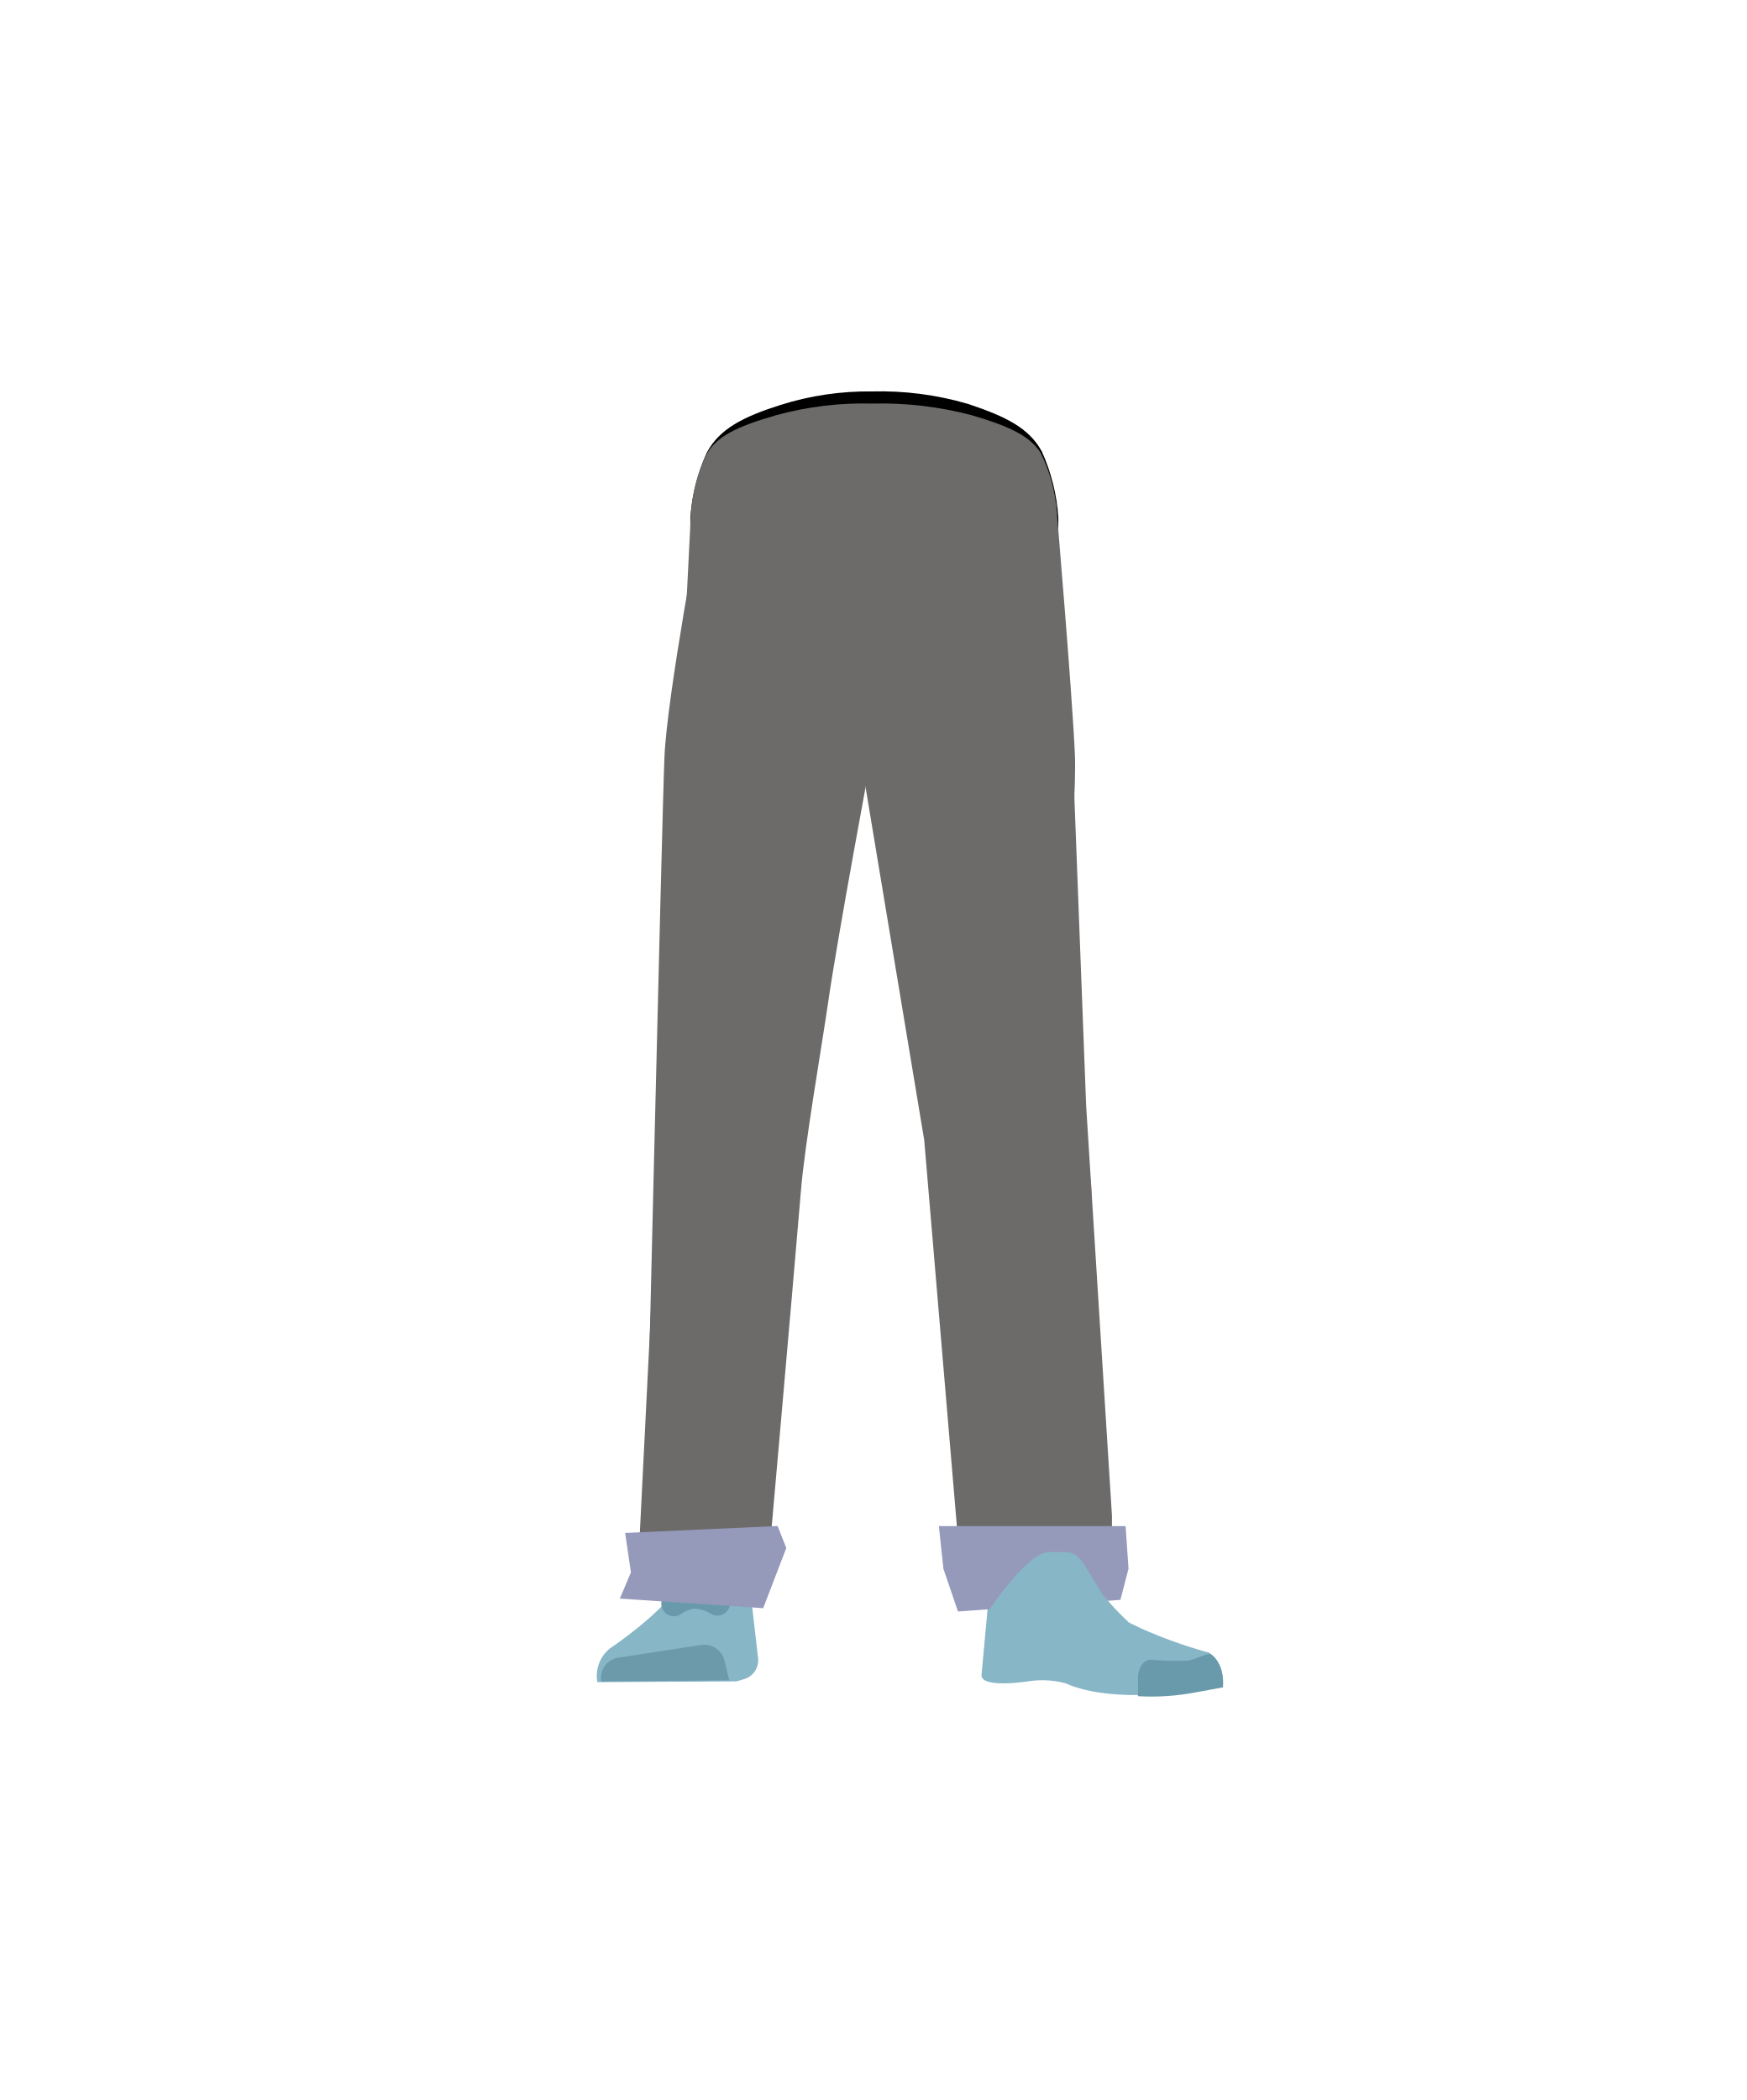
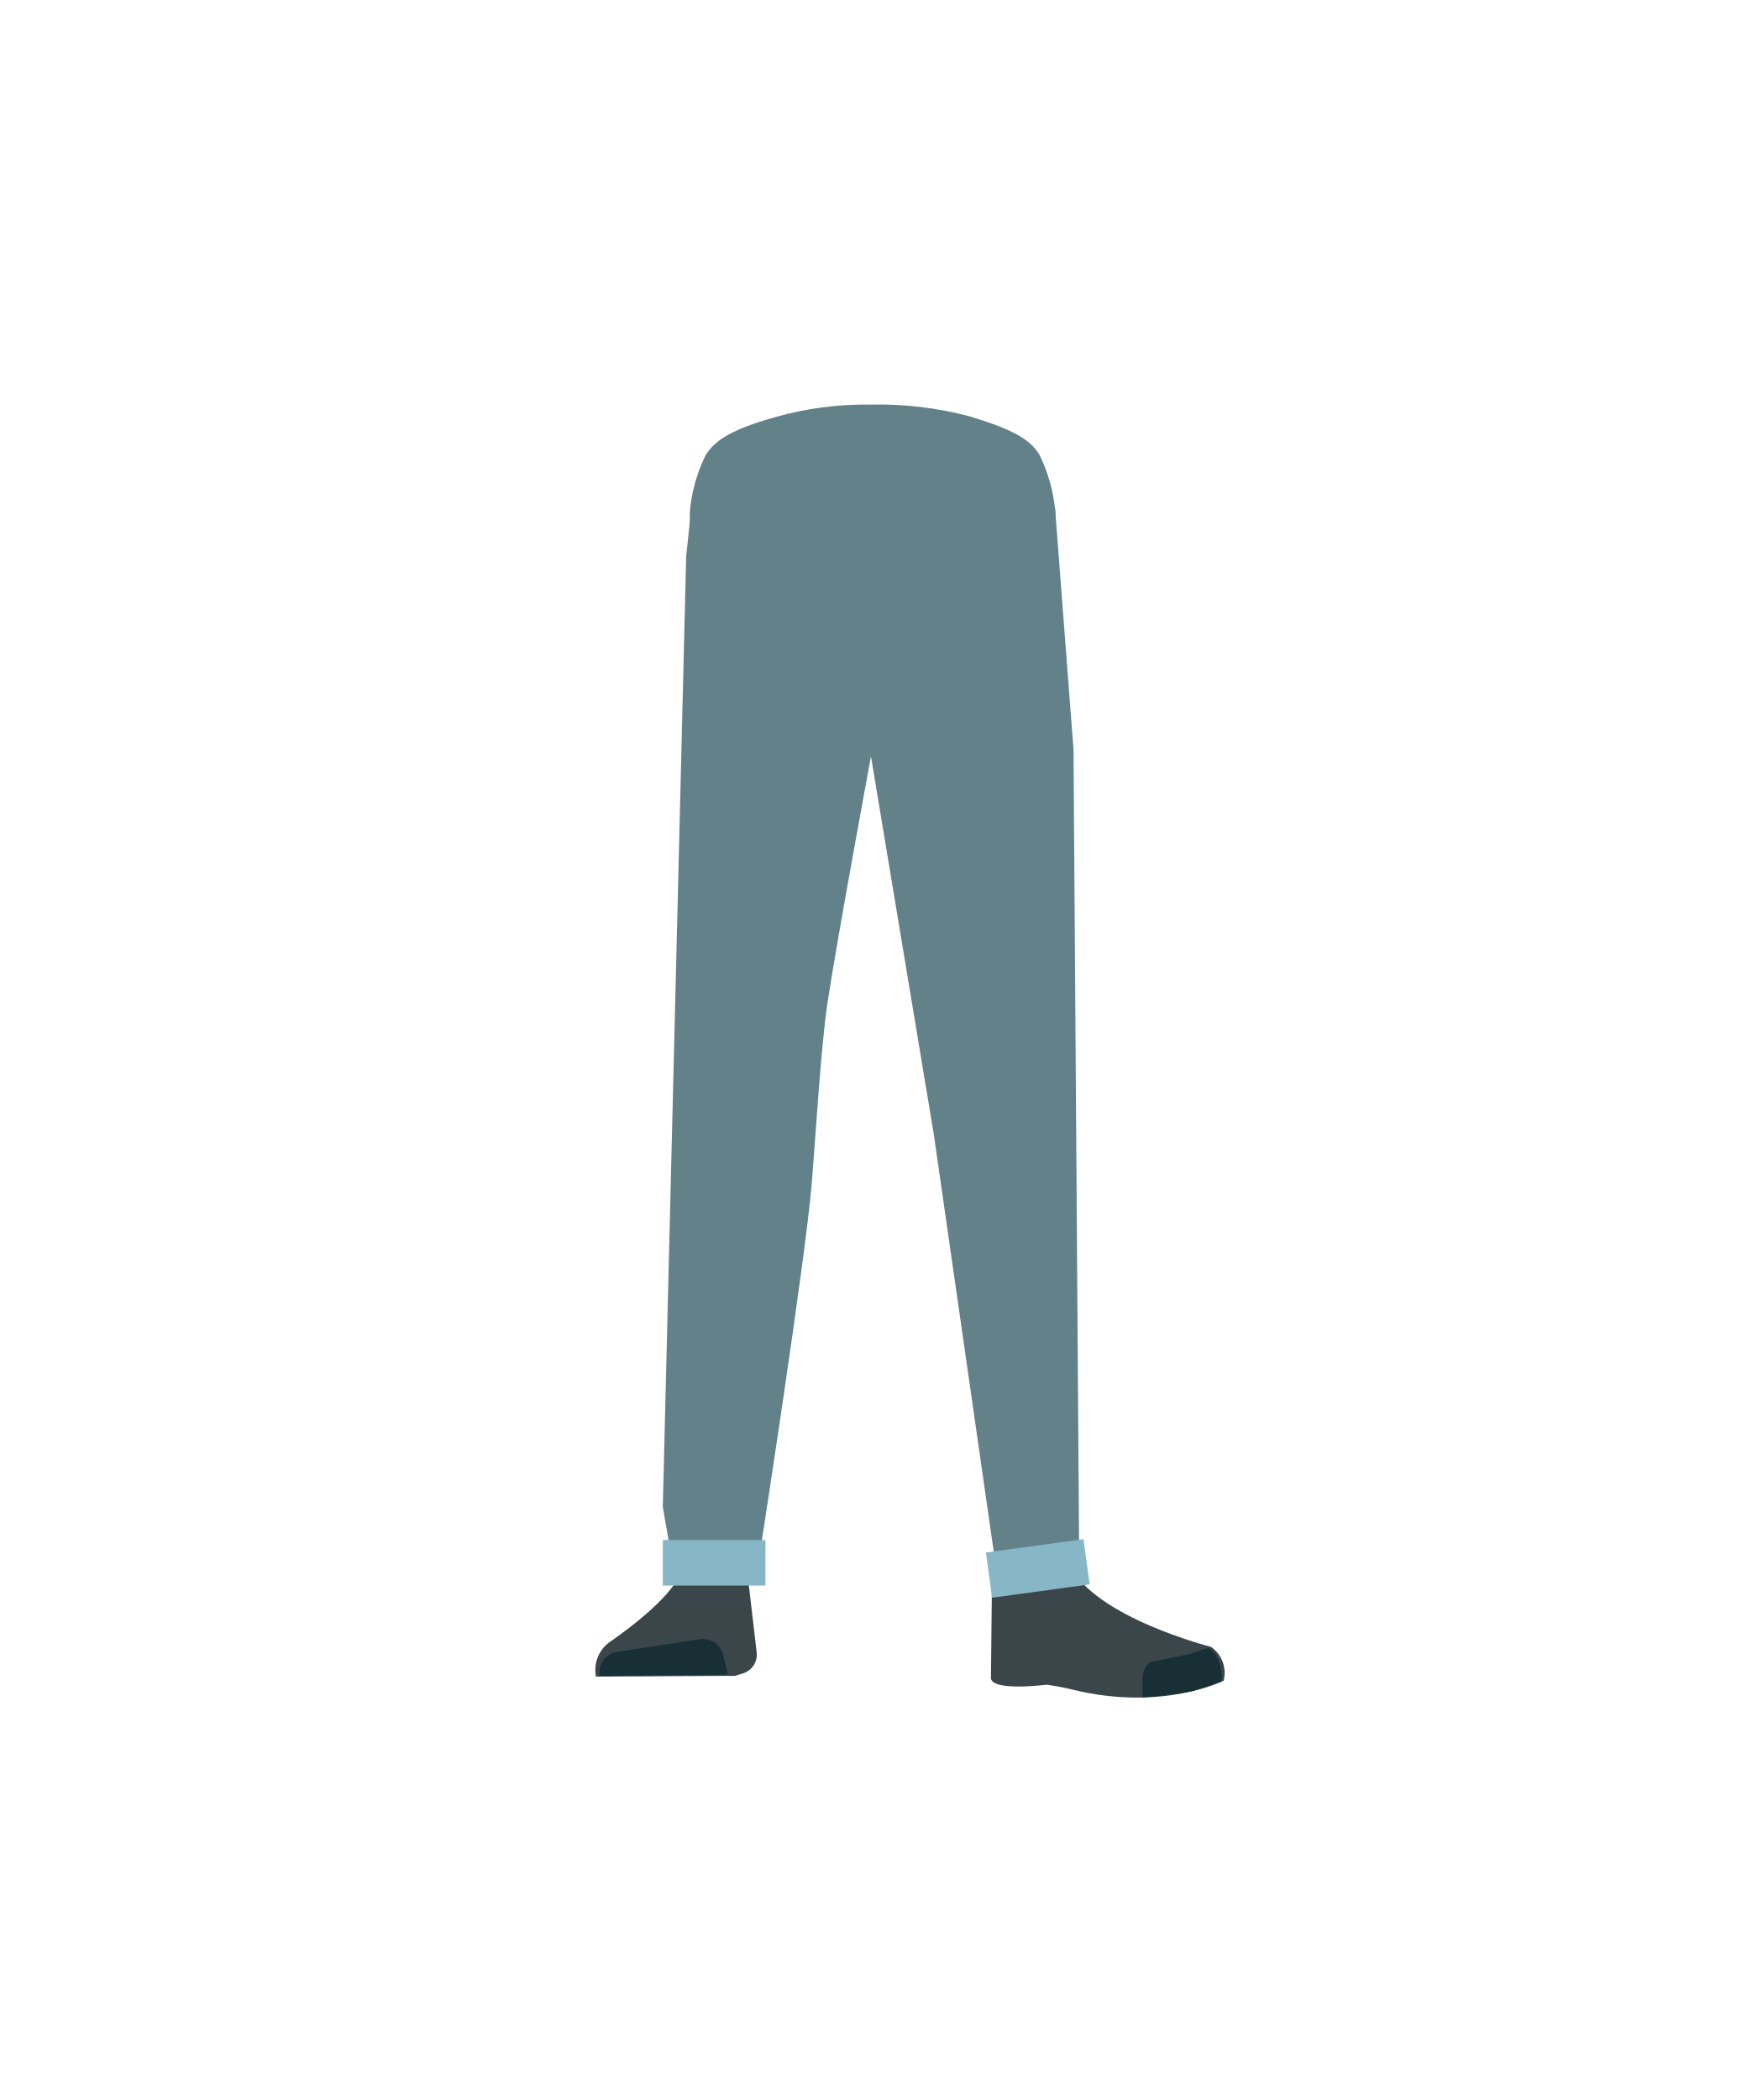
<svg xmlns="http://www.w3.org/2000/svg" viewBox="0 0 138.15 166.1">
  <defs>
-     <style>.cls-1,.cls-6,.cls-8,.cls-9{fill:none;}.cls-2{fill:#6c6b6a;}.cls-3{fill:#d79072;}.cls-4{fill:#87b6c7;}.cls-5{fill:#6c9aab;}.cls-6{stroke:#000;stroke-width:3px;}.cls-6,.cls-8,.cls-9{stroke-miterlimit:10;}.cls-7{fill:#699aab;}.cls-8{stroke:#699aab;}.cls-8,.cls-9{stroke-linecap:round;stroke-width:2px;}.cls-9{stroke:#669aab;}.cls-10{fill:#9599ba;}</style>
+     <style>.cls-1{fill:#638189;}.cls-2{fill:#3a4649;}.cls-3{fill:#172f35;}.cls-4{fill:#d79072;}.cls-5{fill:#87b6c7;}</style>
  </defs>
-   <g id="Calque_5" data-name="Calque 5">
-     <path class="cls-1" d="M76.29,33.48c2.95,1,4.23,1.76,4.93,3a13.38,13.38,0,0,1,1.15,4.54c.1,2.75-1.42,9.67-4,12s-15.48,2.35-18.11,0-4.11-9.22-4-12a13.62,13.62,0,0,1,1.15-4.54c.7-1.27,2-2.07,4.94-3a21.51,21.51,0,0,1,6.8-.92A23.3,23.3,0,0,1,76.29,33.48Z" />
-     <path class="cls-2" d="M51,122.49c.22,2.44,5.61.83,8.06,1L58.55,84.8c2.34.11-2.36,32.39-1.8,30.12C67.12,64.19,67,64.46,67.37,59c.09-1.38-.15-5.54-.15-5.54l-.6-9.69a6.28,6.28,0,0,0-5.35-5.29c-5.53-.83-5.79,2.15-5.79,2.15s-2.72,14.4-2.92,19.26C52.37,64.38,51,122.49,51,122.49Z" />
-     <path class="cls-3" d="M58.32,77.18c-2.54,0-4.07,1.22-4.54,3.31,0,0-1.29,10.11-1.51,14.06a169,169,0,0,0,1.31,24.83c.19,1.38.54,5.53.54,5.53a2.4,2.4,0,0,0,2.41,2.16h0a2.4,2.4,0,0,0,2.36-2.16s.41-4.77.64-6.35c.83-5.72,3.28-17.07,3.65-22.84.22-3.48-.08-14.15-.08-14.15-.14-3.51-2.6-4.29-4.78-4.39Z" />
-     <path class="cls-4" d="M56.41,123.44h0a2.93,2.93,0,0,0-2.58,1.67h0c-1.07,2.26-5.58,5.27-5.58,5.27a2.8,2.8,0,0,0-1,2.67h0l11-.06.62-.18a1.56,1.56,0,0,0,1.1-1.64l-.63-5.47A2.94,2.94,0,0,0,56.41,123.44Z" />
-     <path class="cls-5" d="M47.56,133h0a1.63,1.63,0,0,1,1.37-1.89l6.54-1a1.64,1.64,0,0,1,1.84,1.24l.38,1.55Z" />
-     <path class="cls-6" d="M76.13,33.38c3,1,4.24,1.76,4.94,3A13.62,13.62,0,0,1,82.22,41c.1,2.75-1.42,9.67-4,12s-15.48,2.35-18.11,0-4.1-9.22-4-12a13.38,13.38,0,0,1,1.15-4.54c.7-1.27,2-2.07,4.93-3A21.59,21.59,0,0,1,69,32.46,23.23,23.23,0,0,1,76.13,33.38Z" />
-     <path class="cls-2" d="M83.68,80.34A4.91,4.91,0,0,1,79,84.8h0a4.91,4.91,0,0,1-5-3.72S70.6,64.87,70.22,59c-.09-1.44.75-15.23.75-15.23s-.52-4.09,5.34-5.29c5.22-1.07,7.23,1.34,7.23,1.34s1.28,15,1.49,19.89C85.22,64.2,83.68,80.34,83.68,80.34Z" />
-     <path class="cls-3" d="M79.46,77.18a3.77,3.77,0,0,1,4.06,3.31s2.62,9.74,2.82,13.69c.32,6.34-1.87,18.92-2.64,25.2-.17,1.38-.49,5.53-.49,5.53a2.23,2.23,0,0,1-2.15,2.16h0a2.25,2.25,0,0,1-2.1-2.16s-.36-4.77-.57-6.35c-.75-5.72-2.93-17.07-3.26-22.84-.2-3.48.07-14.15.07-14.15.13-3.51,2.32-4.29,4.26-4.39Z" />
-     <path class="cls-3" d="M83.66,122.74c-.22,6.21,7.32,7,7.32,7,.8.63-13.34,3.25-13.27,2.51,0,0,1.37-8.76.92-11.17C78.31,119.4,83.79,119.09,83.66,122.74Z" />
-     <path class="cls-4" d="M81.32,126.18c1.16-.4,1.08-1.24,1.54-1.71.28-.28,1.44-.58,1.61-.22,2,4.14,11.16,6.46,11.16,6.46a2.47,2.47,0,0,1,1,2.67h0s-8,1.71-12.37-.25a7.17,7.17,0,0,0-2.75-.17s-4.09.68-3.86-.56l.65-7.06C78.62,124,79.32,126.86,81.32,126.18Z" />
-     <path class="cls-7" d="M96.74,133.46c.15-1.65-.78-2.68-1.1-2.64s-1.18.44-1.64.52a20.26,20.26,0,0,1-2.91-.06c-.56-.05-1,.51-1.07,1.3l0,1.58a18.36,18.36,0,0,0,4.49-.29C95,133.79,96.74,133.46,96.74,133.46Z" />
-     <path class="cls-2" d="M56.53,40.63l-1.87-.14-4.3,85.81,3.84-.17,6.36.13s2.29-25.94,2.8-32.1c.29-3.59,1.62-11.25,2.14-14.81.74-5.19,3.51-20,3.51-20l.32-18.9Z" />
-     <polygon class="cls-2" points="67.78 42.47 68.08 59.92 73.11 90.18 75.75 121.39 75.95 127.07 87.96 125.67 87.96 119.88 85.92 87.47 84.74 56.6 72.19 42.47 67.78 42.47" />
-     <path class="cls-8" d="M53.31,126.84a3.33,3.33,0,0,1,1.63-.61,3.88,3.88,0,0,1,1.81.56" />
-     <path class="cls-9" d="M86.39,126.05a6.06,6.06,0,0,1-1.65.39" />
-     <polygon class="cls-10" points="60.37 127.2 49.03 126.44 49.91 124.37 49.45 121.25 61.51 120.7 62.2 122.44 60.37 127.2" />
-     <polygon class="cls-10" points="88.63 126.54 75.78 127.46 74.63 124.09 74.27 120.71 89.04 120.71 89.27 124.08 88.63 126.54" />
-     <path class="cls-4" d="M89.27,128.3l-11-1s3-4.54,4.72-4.54h1.11c1.28,0,1.34.48,3.09,3.31A20.38,20.38,0,0,0,89.27,128.3Z" />
-     <path class="cls-2" d="M76.86,32.84c3.26.95,4.69,1.75,5.47,3a12.47,12.47,0,0,1,1.26,4.54c.11,2.75-1.57,9.67-4.43,12S62,54.72,59.1,52.38s-4.54-9.23-4.43-12a12.48,12.48,0,0,1,1.27-4.54c.77-1.27,2.2-2.07,5.46-3A26,26,0,0,1,69,31.92,28,28,0,0,1,76.86,32.84Z" />
+   <g id="Calque_7" data-name="Calque 7">
+     <path class="cls-1" d="M76.74,32.94c3.27,1,4.7,1.76,5.47,3a12.59,12.59,0,0,1,1.27,4.55c.11,2.75-1.57,9.66-4.43,12S61.9,54.83,59,52.48s-4.54-9.22-4.43-12A12.57,12.57,0,0,1,55.82,36c.78-1.26,2.21-2.07,5.47-3A26.33,26.33,0,0,1,68.83,32,28.37,28.37,0,0,1,76.74,32.94Z" />
+     <path class="cls-2" d="M56.3,123h0a2.91,2.91,0,0,0-2.58,1.67h0c-1.07,2.25-5.58,5.27-5.58,5.27a2.74,2.74,0,0,0-1,2.67h0l11-.06.62-.19a1.55,1.55,0,0,0,1.1-1.63l-.64-5.47A2.92,2.92,0,0,0,56.3,123Z" />
+     <path class="cls-3" d="M47.44,132.56h0a1.65,1.65,0,0,1,1.38-1.9l6.54-1a1.64,1.64,0,0,1,1.84,1.23l.38,1.56Z" />
+     <path class="cls-4" d="M83.55,122.3c-.22,6.21,7.31,7,7.31,7,.81.64-12.23,4-12.16,3.25,0,0,.27-9.49-.19-11.9C78.19,119,83.68,118.65,83.55,122.3Z" />
+     <path class="cls-2" d="M81.48,125.74c1.16-.4,1.08-1.25,1.55-1.71.28-.28,1.43-.58,1.6-.22,2,4.13,11.17,6.45,11.17,6.45a2.51,2.51,0,0,1,1,2.67h0s-4.85,2.47-12,.7c-.93-.23-2-.38-2-.38s-4.64.6-4.41-.64l.08-7.72C78.79,123.55,79.48,126.42,81.48,125.74Z" />
+     <path class="cls-3" d="M96.63,133c.15-1.64-.78-2.67-1.1-2.63s-1.19.43-1.64.51c-.72.13-2.44.51-2.44.51-.56-.06-1,.5-1.07,1.29l0,1.58a35.12,35.12,0,0,0,3.73-.46C94.61,133.73,96.63,133,96.63,133Z" />
+     <path class="cls-1" d="M54.68,40.24,54.28,44l-1.85,75.2,1,5.73c1.16-.8,6.68-2.09,6.68-2.09s3.6-23.13,4.11-29.3c.29-3.58.71-10.61,1.23-14.17C66.23,74.19,69.05,59,69.05,59l.32-18.91Z" />
+     <polygon class="cls-1" points="68.54 42.03 68.84 59.48 73.87 89.74 78.74 123.64 78.74 123.64 85.36 122.26 84.92 59.28 83.45 40.08 69.67 42.11 68.54 42.03" />
+     <rect class="cls-5" x="52.43" y="121.81" width="8.12" height="3.6" />
+     <rect class="cls-5" x="78.2" y="122.25" width="7.79" height="3.61" transform="translate(-16.02 12.24) rotate(-7.77)" />
  </g>
</svg>
